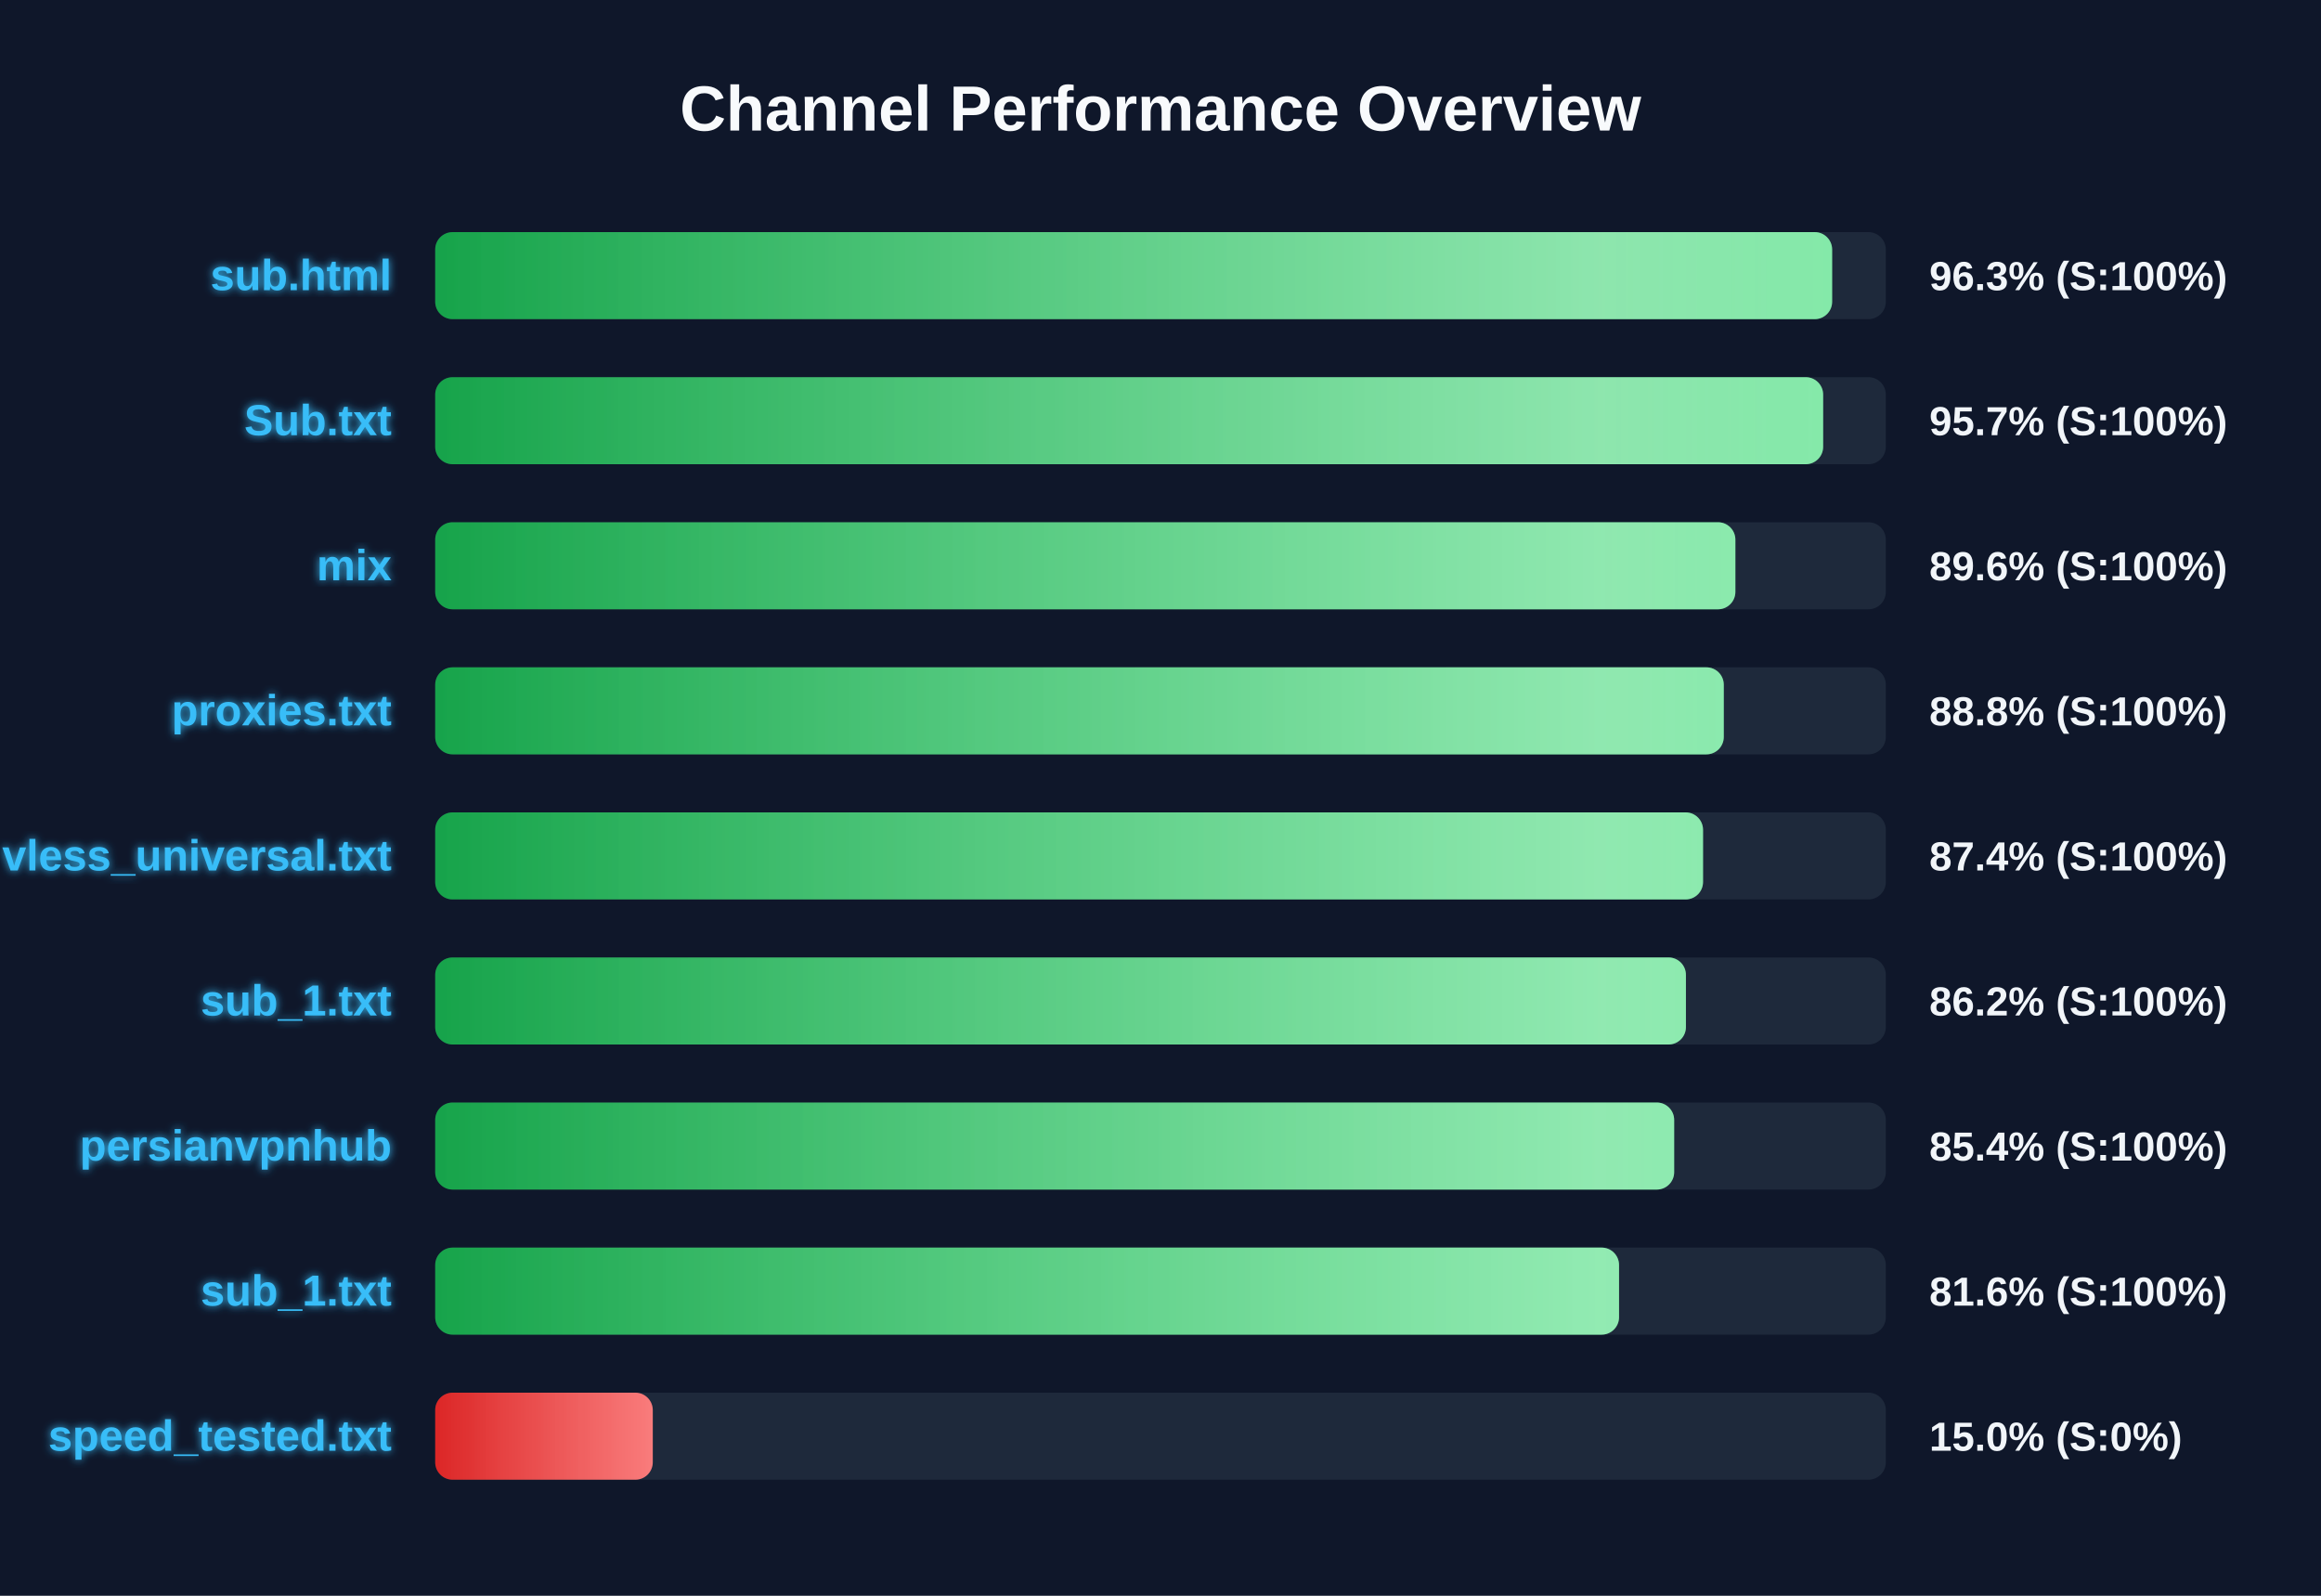
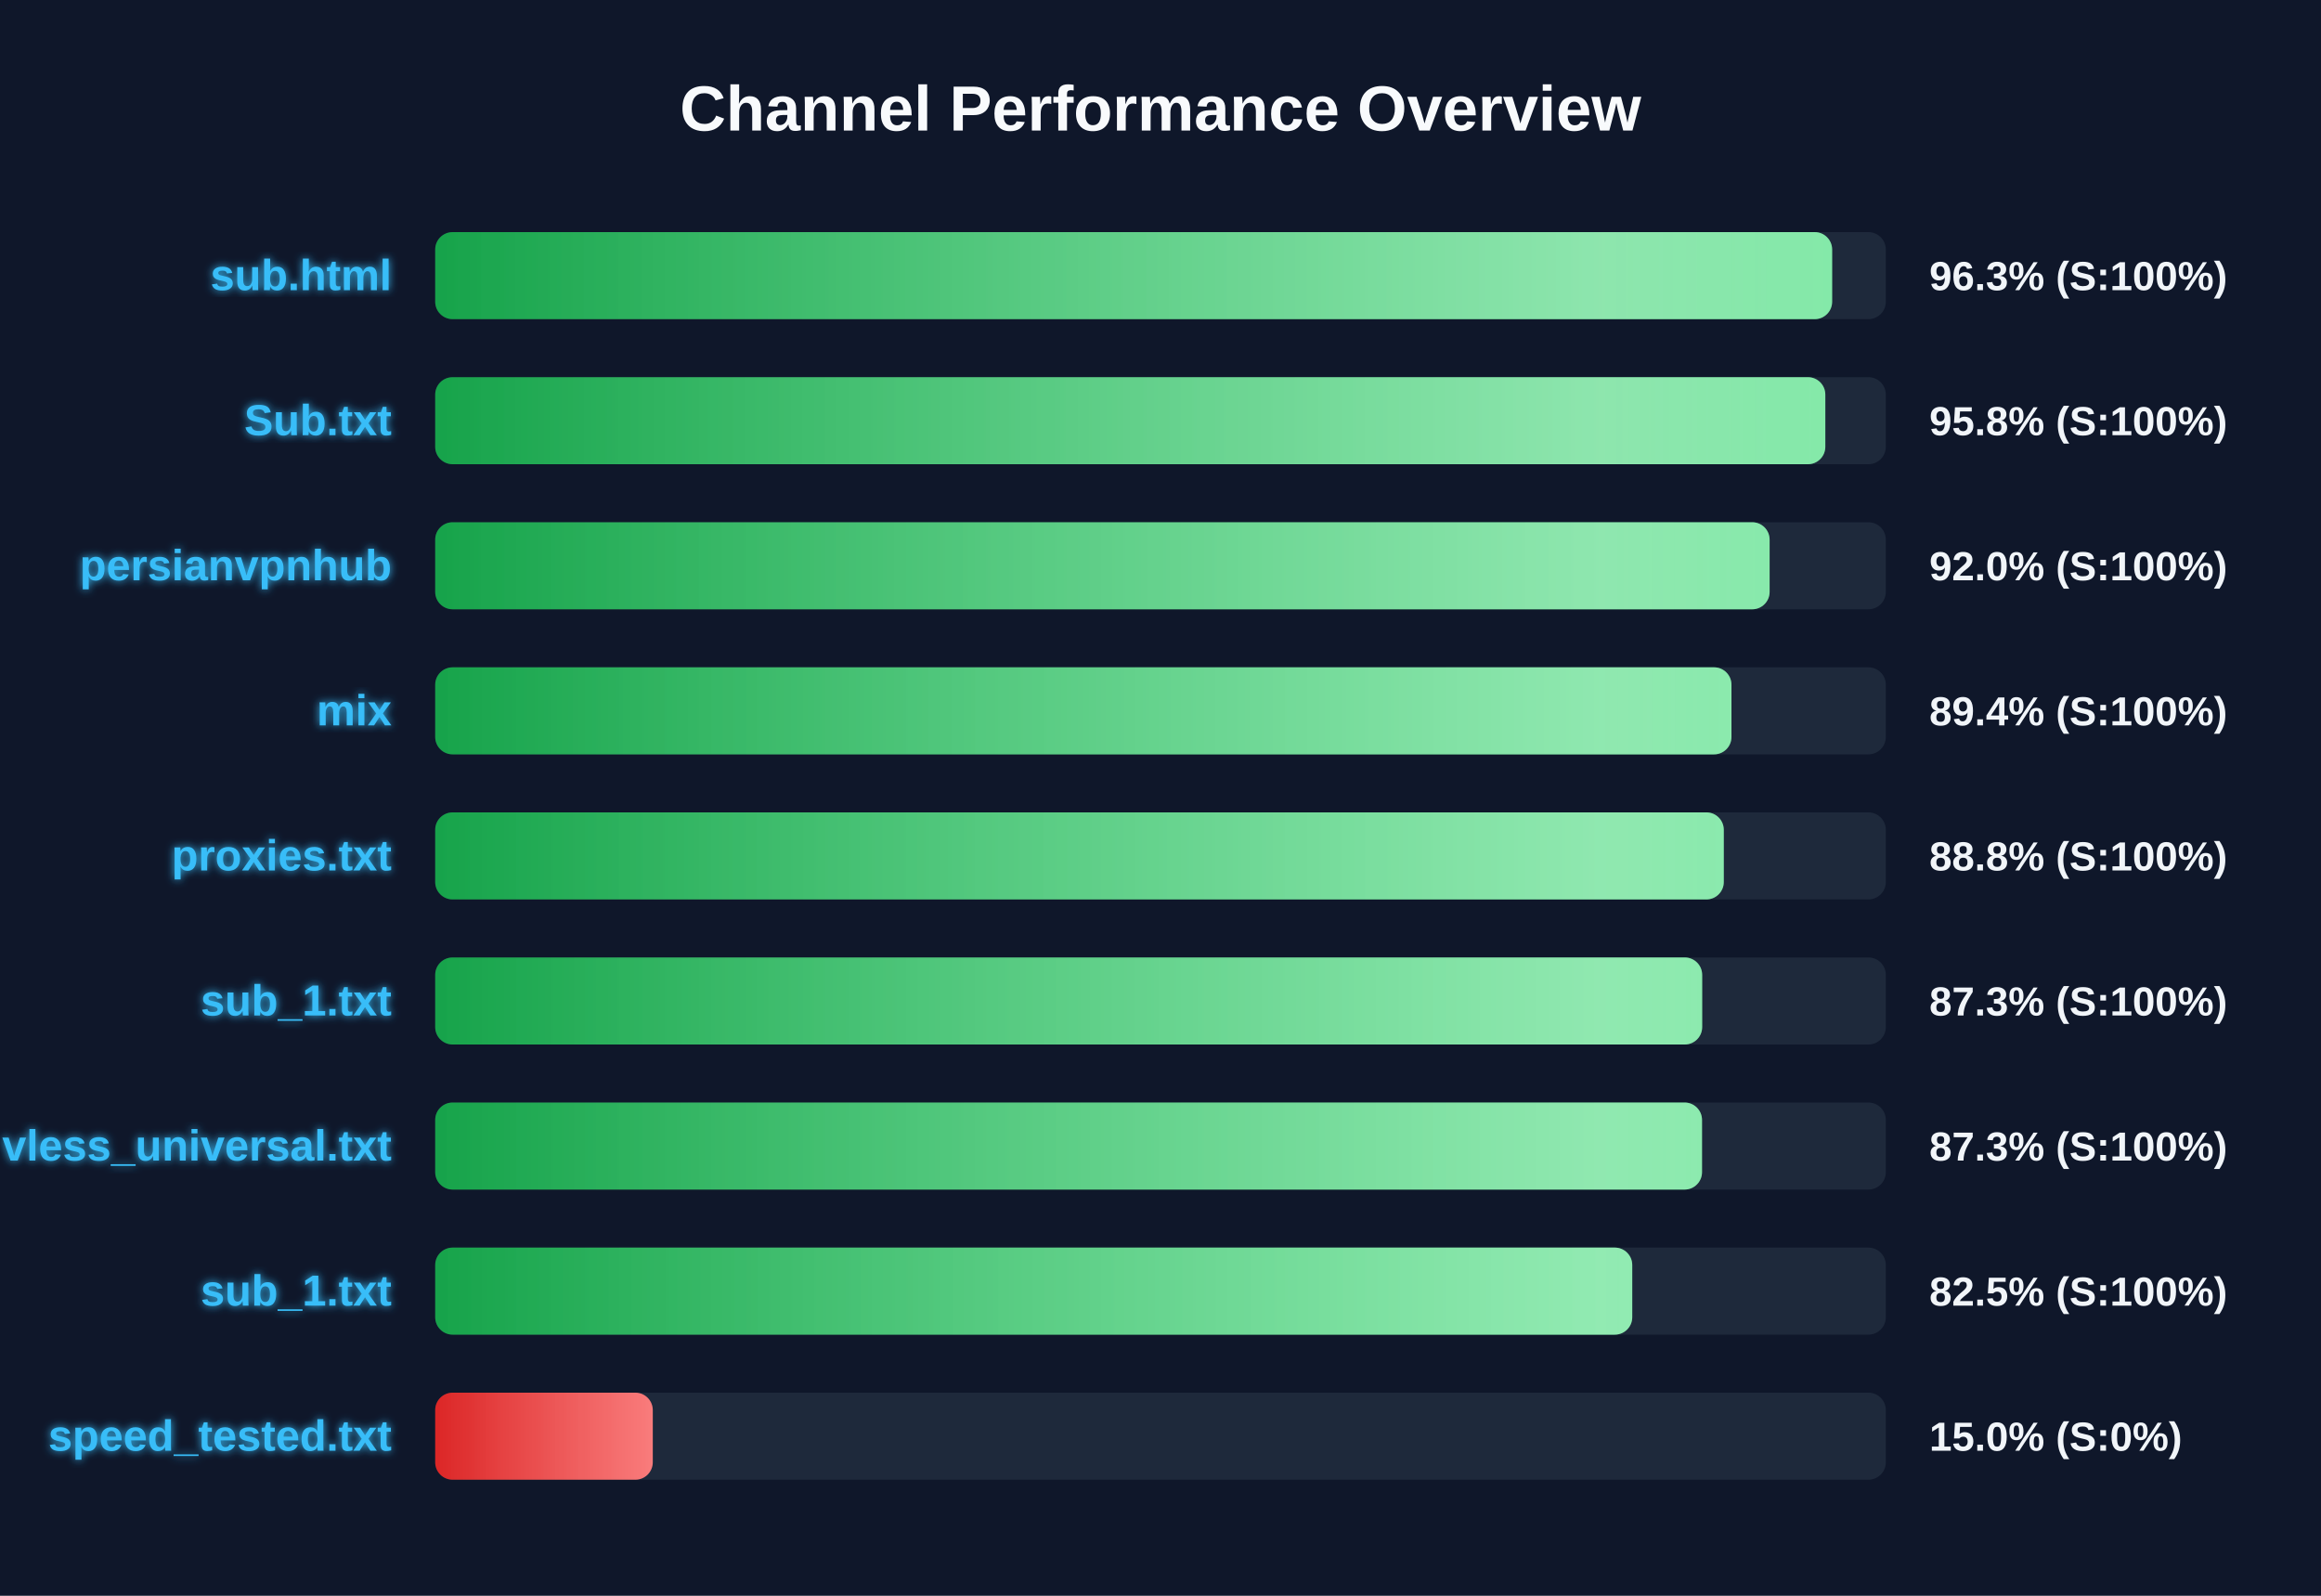
<svg xmlns="http://www.w3.org/2000/svg" width="800" height="550" version="1.1">
  <defs>
    <linearGradient id="grad-green" x1="0%" y1="0%" x2="100%" y2="0%">
      <stop offset="0%" stop-color="#16a34a" />
      <stop offset="100%" stop-color="#4ade80" />
    </linearGradient>
    <linearGradient id="grad-yellow" x1="0%" y1="0%" x2="100%" y2="0%">
      <stop offset="0%" stop-color="#ca8a04" />
      <stop offset="100%" stop-color="#fde047" />
    </linearGradient>
    <linearGradient id="grad-red" x1="0%" y1="0%" x2="100%" y2="0%">
      <stop offset="0%" stop-color="#dc2626" />
      <stop offset="100%" stop-color="#f87171" />
    </linearGradient>
    <linearGradient id="shimmer" x1="0%" y1="0%" x2="100%" y2="0%">
      <stop offset="0%" stop-color="rgba(255,255,255,0)" />
      <stop offset="50%" stop-color="rgba(255,255,255,0.4)" />
      <stop offset="100%" stop-color="rgba(255,255,255,0)" />
    </linearGradient>
    <filter id="glow" x="-20%" y="-20%" width="140%" height="140%">
      <feGaussianBlur stdDeviation="1.5" result="blur" />
      <feComposite in="SourceGraphic" in2="blur" operator="over" />
    </filter>
  </defs>
  <style>
        .bg-rect { fill: #0f172a; }
        .title { font: bold 22px 'Segoe UI', Arial, sans-serif; fill: #f8fafc; }
        .row { font: bold 15px 'Segoe UI', Arial, sans-serif; fill: #38bdf8; filter: url(#glow); }
        .score { font: bold 14px 'Segoe UI', Arial, sans-serif; fill: #f1f5f9; }
        @keyframes shimmer-anim {
            0% { transform: translateX(-100%); }
            100% { transform: translateX(200%); }
        }
        .shimmer-rect {
            animation: shimmer-anim 2.5s infinite linear;
        }
    </style>
  <rect width="100%" height="100%" class="bg-rect" />
  <text x="400" y="45" text-anchor="middle" class="title">Channel Performance Overview</text>
  <rect x="150" y="80" width="500" height="30" fill="#1e293b" rx="6" />
  <clipPath id="clip-0">
    <rect x="150" y="80" width="481.5" height="30" rx="6" />
  </clipPath>
  <rect x="150" y="80" width="481.5" height="30" fill="url(#grad-green)" rx="6" />
  <g clip-path="url(#clip-0)">
    <rect x="150" y="80" width="100%" height="30" fill="url(#shimmer)" class="shimmer-rect" />
  </g>
  <text x="135" y="100" text-anchor="end" class="row">sub.html</text>
  <text x="665" y="100" text-anchor="start" class="score">96.3% (S:100%)</text>
  <rect x="150" y="130" width="500" height="30" fill="#1e293b" rx="6" />
  <clipPath id="clip-1">
-     <rect x="150" y="130" width="478.4" height="30" rx="6" />
+     <rect x="150" y="130" width="479.15" height="30" rx="6" />
  </clipPath>
-   <rect x="150" y="130" width="478.4" height="30" fill="url(#grad-green)" rx="6" />
+   <rect x="150" y="130" width="479.15" height="30" fill="url(#grad-green)" rx="6" />
  <g clip-path="url(#clip-1)">
    <rect x="150" y="130" width="100%" height="30" fill="url(#shimmer)" class="shimmer-rect" />
  </g>
  <text x="135" y="150" text-anchor="end" class="row">Sub.txt</text>
-   <text x="665" y="150" text-anchor="start" class="score">95.7% (S:100%)</text>
+   <text x="665" y="150" text-anchor="start" class="score">95.8% (S:100%)</text>
  <rect x="150" y="180" width="500" height="30" fill="#1e293b" rx="6" />
  <clipPath id="clip-2">
-     <rect x="150" y="180" width="448.15" height="30" rx="6" />
+     <rect x="150" y="180" width="459.95" height="30" rx="6" />
  </clipPath>
-   <rect x="150" y="180" width="448.15" height="30" fill="url(#grad-green)" rx="6" />
+   <rect x="150" y="180" width="459.95" height="30" fill="url(#grad-green)" rx="6" />
  <g clip-path="url(#clip-2)">
    <rect x="150" y="180" width="100%" height="30" fill="url(#shimmer)" class="shimmer-rect" />
  </g>
-   <text x="135" y="200" text-anchor="end" class="row">mix</text>
-   <text x="665" y="200" text-anchor="start" class="score">89.6% (S:100%)</text>
+   <text x="135" y="200" text-anchor="end" class="row">persianvpnhub</text>
+   <text x="665" y="200" text-anchor="start" class="score">92.0% (S:100%)</text>
  <rect x="150" y="230" width="500" height="30" fill="#1e293b" rx="6" />
  <clipPath id="clip-3">
-     <rect x="150" y="230" width="444.15" height="30" rx="6" />
+     <rect x="150" y="230" width="446.8" height="30" rx="6" />
  </clipPath>
-   <rect x="150" y="230" width="444.15" height="30" fill="url(#grad-green)" rx="6" />
+   <rect x="150" y="230" width="446.8" height="30" fill="url(#grad-green)" rx="6" />
  <g clip-path="url(#clip-3)">
    <rect x="150" y="230" width="100%" height="30" fill="url(#shimmer)" class="shimmer-rect" />
  </g>
-   <text x="135" y="250" text-anchor="end" class="row">proxies.txt</text>
-   <text x="665" y="250" text-anchor="start" class="score">88.8% (S:100%)</text>
+   <text x="135" y="250" text-anchor="end" class="row">mix</text>
+   <text x="665" y="250" text-anchor="start" class="score">89.4% (S:100%)</text>
  <rect x="150" y="280" width="500" height="30" fill="#1e293b" rx="6" />
  <clipPath id="clip-4">
-     <rect x="150" y="280" width="437.0" height="30" rx="6" />
+     <rect x="150" y="280" width="444.15" height="30" rx="6" />
  </clipPath>
-   <rect x="150" y="280" width="437.0" height="30" fill="url(#grad-green)" rx="6" />
+   <rect x="150" y="280" width="444.15" height="30" fill="url(#grad-green)" rx="6" />
  <g clip-path="url(#clip-4)">
    <rect x="150" y="280" width="100%" height="30" fill="url(#shimmer)" class="shimmer-rect" />
  </g>
-   <text x="135" y="300" text-anchor="end" class="row">vless_universal.txt</text>
-   <text x="665" y="300" text-anchor="start" class="score">87.4% (S:100%)</text>
+   <text x="135" y="300" text-anchor="end" class="row">proxies.txt</text>
+   <text x="665" y="300" text-anchor="start" class="score">88.8% (S:100%)</text>
  <rect x="150" y="330" width="500" height="30" fill="#1e293b" rx="6" />
  <clipPath id="clip-5">
-     <rect x="150" y="330" width="431.1" height="30" rx="6" />
+     <rect x="150" y="330" width="436.7" height="30" rx="6" />
  </clipPath>
-   <rect x="150" y="330" width="431.1" height="30" fill="url(#grad-green)" rx="6" />
+   <rect x="150" y="330" width="436.7" height="30" fill="url(#grad-green)" rx="6" />
  <g clip-path="url(#clip-5)">
    <rect x="150" y="330" width="100%" height="30" fill="url(#shimmer)" class="shimmer-rect" />
  </g>
  <text x="135" y="350" text-anchor="end" class="row">sub_1.txt</text>
-   <text x="665" y="350" text-anchor="start" class="score">86.2% (S:100%)</text>
+   <text x="665" y="350" text-anchor="start" class="score">87.3% (S:100%)</text>
  <rect x="150" y="380" width="500" height="30" fill="#1e293b" rx="6" />
  <clipPath id="clip-6">
-     <rect x="150" y="380" width="427.05" height="30" rx="6" />
+     <rect x="150" y="380" width="436.65" height="30" rx="6" />
  </clipPath>
-   <rect x="150" y="380" width="427.05" height="30" fill="url(#grad-green)" rx="6" />
+   <rect x="150" y="380" width="436.65" height="30" fill="url(#grad-green)" rx="6" />
  <g clip-path="url(#clip-6)">
    <rect x="150" y="380" width="100%" height="30" fill="url(#shimmer)" class="shimmer-rect" />
  </g>
-   <text x="135" y="400" text-anchor="end" class="row">persianvpnhub</text>
-   <text x="665" y="400" text-anchor="start" class="score">85.4% (S:100%)</text>
+   <text x="135" y="400" text-anchor="end" class="row">vless_universal.txt</text>
+   <text x="665" y="400" text-anchor="start" class="score">87.3% (S:100%)</text>
  <rect x="150" y="430" width="500" height="30" fill="#1e293b" rx="6" />
  <clipPath id="clip-7">
-     <rect x="150" y="430" width="408.05" height="30" rx="6" />
+     <rect x="150" y="430" width="412.6" height="30" rx="6" />
  </clipPath>
-   <rect x="150" y="430" width="408.05" height="30" fill="url(#grad-green)" rx="6" />
+   <rect x="150" y="430" width="412.6" height="30" fill="url(#grad-green)" rx="6" />
  <g clip-path="url(#clip-7)">
    <rect x="150" y="430" width="100%" height="30" fill="url(#shimmer)" class="shimmer-rect" />
  </g>
  <text x="135" y="450" text-anchor="end" class="row">sub_1.txt</text>
-   <text x="665" y="450" text-anchor="start" class="score">81.6% (S:100%)</text>
+   <text x="665" y="450" text-anchor="start" class="score">82.5% (S:100%)</text>
  <rect x="150" y="480" width="500" height="30" fill="#1e293b" rx="6" />
  <clipPath id="clip-8">
    <rect x="150" y="480" width="75.0" height="30" rx="6" />
  </clipPath>
  <rect x="150" y="480" width="75.0" height="30" fill="url(#grad-red)" rx="6" />
  <g clip-path="url(#clip-8)">
    <rect x="150" y="480" width="100%" height="30" fill="url(#shimmer)" class="shimmer-rect" />
  </g>
  <text x="135" y="500" text-anchor="end" class="row">speed_tested.txt</text>
  <text x="665" y="500" text-anchor="start" class="score">15.0% (S:0%)</text>
</svg>
